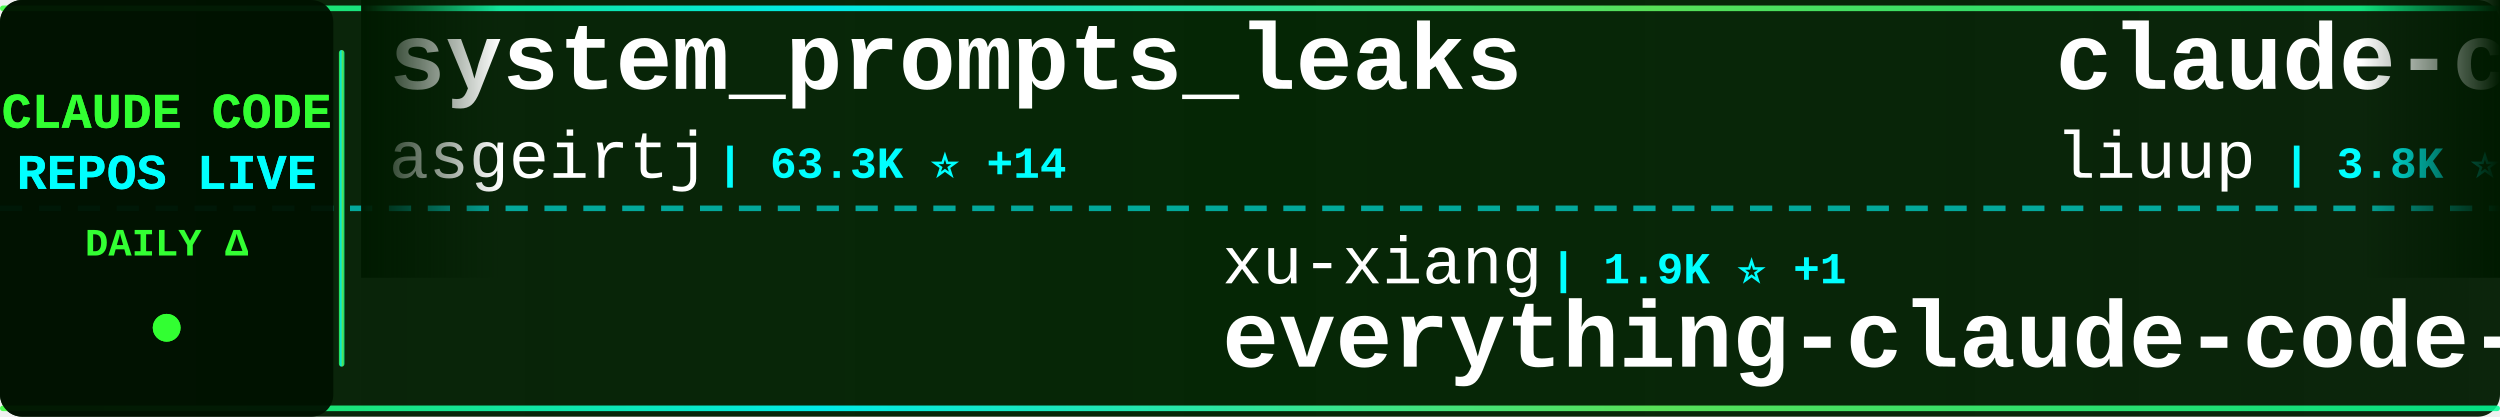
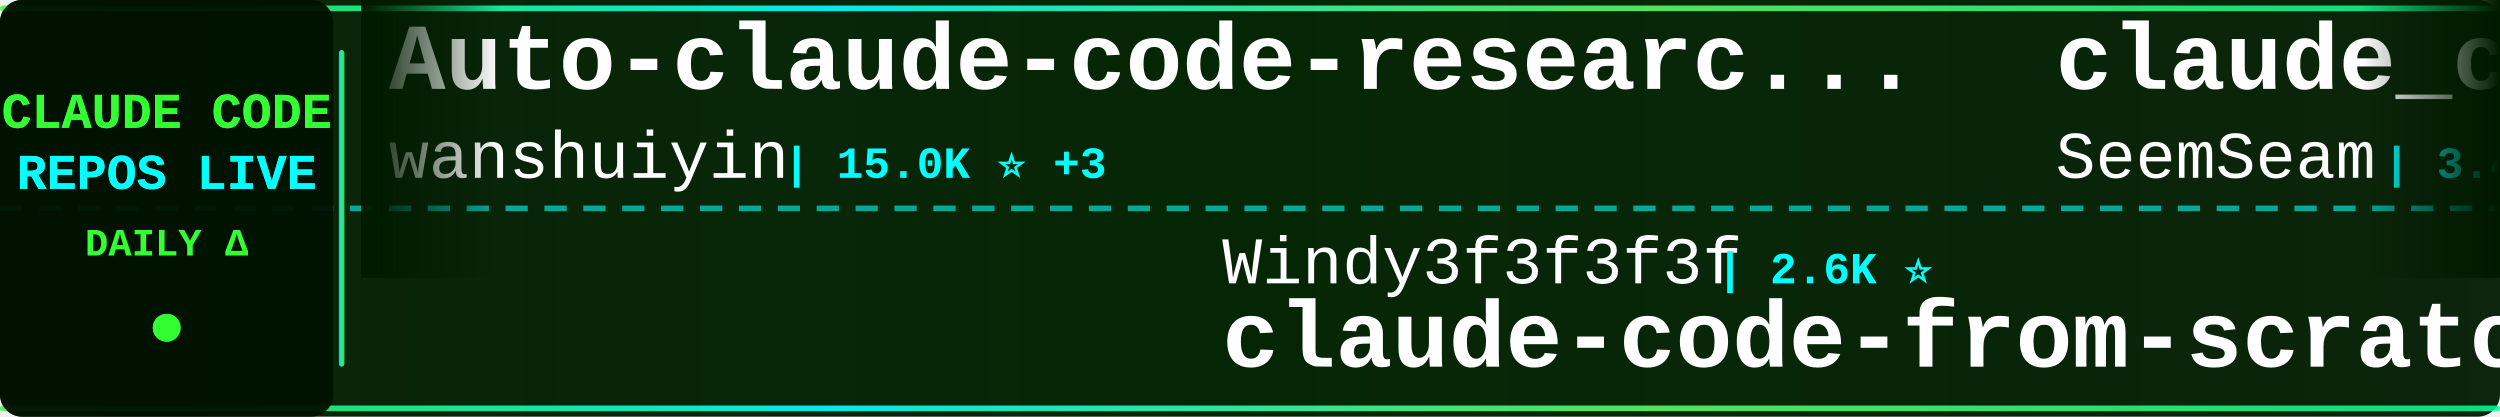
<svg xmlns="http://www.w3.org/2000/svg" width="900" height="150">
  <defs>
    <linearGradient id="tickerBg" x1="0%" y1="0%" x2="100%" y2="0%">
      <stop offset="0%" style="stop-color:#001a00;stop-opacity:0.95" />
      <stop offset="50%" style="stop-color:#002200;stop-opacity:0.98" />
      <stop offset="100%" style="stop-color:#001a00;stop-opacity:0.95" />
    </linearGradient>
    <linearGradient id="borderGrad" x1="0%" y1="0%" x2="100%" y2="0%">
      <stop offset="0%" style="stop-color:#33ff33;stop-opacity:0.85">
        <animate attributeName="stop-opacity" values="0.85;1;0.85" dur="2s" repeatCount="indefinite" />
      </stop>
      <stop offset="33%" style="stop-color:#00ffff;stop-opacity:0.9">
        <animate attributeName="stop-opacity" values="0.9;1;0.9" dur="2.2s" repeatCount="indefinite" />
      </stop>
      <stop offset="66%" style="stop-color:#66ff66;stop-opacity:0.85">
        <animate attributeName="stop-opacity" values="0.85;1;0.85" dur="1.8s" repeatCount="indefinite" />
      </stop>
      <stop offset="100%" style="stop-color:#00ff99;stop-opacity:0.85">
        <animate attributeName="stop-opacity" values="0.85;1;0.85" dur="2s" repeatCount="indefinite" />
      </stop>
    </linearGradient>
    <filter id="textGlow">
      <feGaussianBlur stdDeviation="0.1" result="coloredBlur" />
      <feMerge>
        <feMergeNode in="coloredBlur" />
        <feMergeNode in="SourceGraphic" />
      </feMerge>
    </filter>
    <filter id="metricGlow">
      <feGaussianBlur stdDeviation="0.2" result="coloredBlur" />
      <feMerge>
        <feMergeNode in="coloredBlur" />
        <feMergeNode in="SourceGraphic" />
      </feMerge>
    </filter>
    <linearGradient id="leftFade" x1="0%" y1="0%" x2="100%" y2="0%">
      <stop offset="0%" style="stop-color:#001a00;stop-opacity:1" />
      <stop offset="100%" style="stop-color:#001a00;stop-opacity:0" />
    </linearGradient>
    <linearGradient id="rightFade" x1="0%" y1="0%" x2="100%" y2="0%">
      <stop offset="0%" style="stop-color:#001a00;stop-opacity:0" />
      <stop offset="100%" style="stop-color:#001a00;stop-opacity:1" />
    </linearGradient>
  </defs>
  <rect width="900" height="150" fill="url(#tickerBg)" rx="8" />
  <rect x="0" y="2" width="900" height="2" fill="url(#borderGrad)" rx="1" />
  <rect x="0" y="146" width="900" height="2" fill="url(#borderGrad)" rx="1" />
  <line x1="0" y1="75" x2="900" y2="75" stroke="#00ffff" stroke-width="2" stroke-dasharray="8 6" opacity="0.6" />
  <rect x="0" y="0" width="120" height="150" fill="#001100" opacity="0.95" rx="8" />
  <text x="60" y="46" font-family="'Courier New', monospace" font-size="18" font-weight="bold" fill="#33ff33" text-anchor="middle" filter="url(#textGlow)">
    CLAUDE CODE
  </text>
  <text x="60" y="68" font-family="'Courier New', monospace" font-size="18" font-weight="bold" fill="#00ffff" text-anchor="middle" filter="url(#textGlow)">
    REPOS LIVE
  </text>
  <text x="60" y="92" font-family="'Courier New', monospace" font-size="14" font-weight="bold" fill="#33ff33" text-anchor="middle">
    DAILY Δ
  </text>
  <circle cx="60" cy="118" r="5" fill="#33ff33" filter="url(#metricGlow)">
    <animate attributeName="r" values="4;6;4" dur="1.5s" repeatCount="indefinite" />
    <animate attributeName="opacity" values="0.6;1;0.6" dur="1.5s" repeatCount="indefinite" />
  </circle>
  <rect x="122" y="18" width="2" height="114" fill="url(#borderGrad)" rx="1" />
  <clipPath id="tickerClip">
    <rect x="130" y="0" width="770" height="150" />
  </clipPath>
  <g clip-path="url(#tickerClip)">
    <g id="tickerItems">
      <animateTransform attributeName="transform" attributeType="XML" type="translate" from="0 0" to="-3000 0" dur="54s" repeatCount="indefinite" />
      <g transform="translate(0, 0)">
-         <text x="140" y="32" font-family="'Courier New', monospace" font-size="34" font-weight="bold" fill="#ffffff">system_prompts_leaks</text>
-         <text x="140" y="64" font-family="'Courier New', monospace" font-size="24" font-weight="normal" fill="#ffffff" opacity="1.0">asgeirtj</text>
-         <text x="258" y="64" font-family="'Courier New', monospace" font-size="16" font-weight="bold" fill="#00ffff"> | 63.3K ⭐ +14</text>
+         <text x="140" y="32" font-family="'Courier New', monospace" font-size="34" font-weight="bold" fill="#ffffff">Auto-claude-code-researc...</text>
+         <text x="140" y="64" font-family="'Courier New', monospace" font-size="24" font-weight="normal" fill="#ffffff" opacity="1.0">wanshuiyin</text>
+         <text x="282" y="64" font-family="'Courier New', monospace" font-size="16" font-weight="bold" fill="#00ffff"> | 15.0K ⭐ +3</text>
      </g>
      <g transform="translate(300, 0)">
+         <text x="140" y="102" font-family="'Courier New', monospace" font-size="24" font-weight="normal" fill="#ffffff" opacity="1.0">Windy3f3f3f3f</text>
+         <text x="318" y="102" font-family="'Courier New', monospace" font-size="16" font-weight="bold" fill="#00ffff"> | 2.6K ⭐</text>
+         <text x="140" y="132" font-family="'Courier New', monospace" font-size="34" font-weight="bold" fill="#ffffff">claude-code-from-scratch</text>
+       </g>
+       <g transform="translate(600, 0)">
+         <text x="140" y="32" font-family="'Courier New', monospace" font-size="34" font-weight="bold" fill="#ffffff">claude_codex_bridge</text>
+         <text x="140" y="64" font-family="'Courier New', monospace" font-size="24" font-weight="normal" fill="#ffffff" opacity="1.0">SeemSeam</text>
+         <text x="258" y="64" font-family="'Courier New', monospace" font-size="16" font-weight="bold" fill="#00ffff"> | 3.4K ⭐ +1</text>
+       </g>
+       <g transform="translate(900, 0)">
+         <text x="140" y="102" font-family="'Courier New', monospace" font-size="24" font-weight="normal" fill="#ffffff" opacity="1.0">darcyegb</text>
+         <text x="258" y="102" font-family="'Courier New', monospace" font-size="16" font-weight="bold" fill="#00ffff"> | 760 ⭐</text>
+         <text x="140" y="132" font-family="'Courier New', monospace" font-size="34" font-weight="bold" fill="#ffffff">ClaudeCodeAgents</text>
+       </g>
+       <g transform="translate(1200, 0)">
+         <text x="140" y="32" font-family="'Courier New', monospace" font-size="34" font-weight="bold" fill="#ffffff">claude-code-router</text>
+         <text x="140" y="64" font-family="'Courier New', monospace" font-size="24" font-weight="normal" fill="#ffffff" opacity="1.0">musistudio</text>
+         <text x="282" y="64" font-family="'Courier New', monospace" font-size="16" font-weight="bold" fill="#00ffff"> | 36.8K ⭐ +3</text>
+       </g>
+       <g transform="translate(1500, 0)">
        <text x="140" y="102" font-family="'Courier New', monospace" font-size="24" font-weight="normal" fill="#ffffff" opacity="1.0">xu-xiang</text>
        <text x="258" y="102" font-family="'Courier New', monospace" font-size="16" font-weight="bold" fill="#00ffff"> | 1.9K ⭐ +1</text>
        <text x="140" y="132" font-family="'Courier New', monospace" font-size="34" font-weight="bold" fill="#ffffff">everything-claude-code-z...</text>
      </g>
-       <g transform="translate(600, 0)">
-         <text x="140" y="32" font-family="'Courier New', monospace" font-size="34" font-weight="bold" fill="#ffffff">claude-code-analysis</text>
-         <text x="140" y="64" font-family="'Courier New', monospace" font-size="24" font-weight="normal" fill="#ffffff" opacity="1.0">liuup</text>
-         <text x="222" y="64" font-family="'Courier New', monospace" font-size="16" font-weight="bold" fill="#00ffff"> | 3.8K ⭐ +1</text>
-       </g>
-       <g transform="translate(900, 0)">
-         <text x="140" y="102" font-family="'Courier New', monospace" font-size="24" font-weight="normal" fill="#ffffff" opacity="1.0">anthropics</text>
-         <text x="282" y="102" font-family="'Courier New', monospace" font-size="16" font-weight="bold" fill="#00ffff"> | 170.9K ⭐ +24</text>
-         <text x="140" y="132" font-family="'Courier New', monospace" font-size="34" font-weight="bold" fill="#ffffff">skills</text>
-       </g>
-       <g transform="translate(1200, 0)">
-         <text x="140" y="32" font-family="'Courier New', monospace" font-size="34" font-weight="bold" fill="#ffffff">claude-code-workflows</text>
-         <text x="140" y="64" font-family="'Courier New', monospace" font-size="24" font-weight="normal" fill="#ffffff" opacity="1.0">OneRedOak</text>
-         <text x="270" y="64" font-family="'Courier New', monospace" font-size="16" font-weight="bold" fill="#00ffff"> | 3.9K ⭐</text>
-       </g>
-       <g transform="translate(1500, 0)">
-         <text x="140" y="102" font-family="'Courier New', monospace" font-size="24" font-weight="normal" fill="#ffffff" opacity="1.0">lorryjovens-hub</text>
-         <text x="342" y="102" font-family="'Courier New', monospace" font-size="16" font-weight="bold" fill="#00ffff"> | 1.7K ⭐</text>
-         <text x="140" y="132" font-family="'Courier New', monospace" font-size="34" font-weight="bold" fill="#ffffff">claude-code-rust</text>
-       </g>
      <g transform="translate(1800, 0)">
-         <text x="140" y="32" font-family="'Courier New', monospace" font-size="34" font-weight="bold" fill="#ffffff">Claude-Code-Usage-Monito...</text>
-         <text x="140" y="64" font-family="'Courier New', monospace" font-size="24" font-weight="normal" fill="#ffffff" opacity="1.0">Maciek-roboblog</text>
-         <text x="342" y="64" font-family="'Courier New', monospace" font-size="16" font-weight="bold" fill="#00ffff"> | 8.6K ⭐ -1</text>
+         <text x="140" y="32" font-family="'Courier New', monospace" font-size="34" font-weight="bold" fill="#ffffff">Claude-Code</text>
+         <text x="140" y="64" font-family="'Courier New', monospace" font-size="24" font-weight="normal" fill="#ffffff" opacity="1.0">KPR111</text>
+         <text x="234" y="64" font-family="'Courier New', monospace" font-size="16" font-weight="bold" fill="#00ffff"> | 18 ⭐</text>
      </g>
      <g transform="translate(2100, 0)">
-         <text x="140" y="102" font-family="'Courier New', monospace" font-size="24" font-weight="normal" fill="#ffffff" opacity="1.0">rohitg00</text>
-         <text x="258" y="102" font-family="'Courier New', monospace" font-size="16" font-weight="bold" fill="#00ffff"> | 2.5K ⭐ +1</text>
-         <text x="140" y="132" font-family="'Courier New', monospace" font-size="34" font-weight="bold" fill="#ffffff">awesome-claude-code-tool...</text>
+         <text x="140" y="102" font-family="'Courier New', monospace" font-size="24" font-weight="normal" fill="#ffffff" opacity="1.0">shareAI-lab</text>
+         <text x="294" y="102" font-family="'Courier New', monospace" font-size="16" font-weight="bold" fill="#00ffff"> | 74.9K ⭐ +7</text>
+         <text x="140" y="132" font-family="'Courier New', monospace" font-size="34" font-weight="bold" fill="#ffffff">learn-claude-code</text>
      </g>
      <g transform="translate(2400, 0)">
-         <text x="140" y="32" font-family="'Courier New', monospace" font-size="34" font-weight="bold" fill="#ffffff">claude-code-reverse</text>
-         <text x="140" y="64" font-family="'Courier New', monospace" font-size="24" font-weight="normal" fill="#ffffff" opacity="1.0">Yuyz0112</text>
-         <text x="258" y="64" font-family="'Courier New', monospace" font-size="16" font-weight="bold" fill="#00ffff"> | 2.4K ⭐</text>
+         <text x="140" y="32" font-family="'Courier New', monospace" font-size="34" font-weight="bold" fill="#ffffff">claude-code-source-code-...</text>
+         <text x="140" y="64" font-family="'Courier New', monospace" font-size="24" font-weight="normal" fill="#ffffff" opacity="1.0">ghuntley</text>
+         <text x="258" y="64" font-family="'Courier New', monospace" font-size="16" font-weight="bold" fill="#00ffff"> | 990 ⭐</text>
      </g>
      <g transform="translate(2700, 0)">
-         <text x="140" y="102" font-family="'Courier New', monospace" font-size="24" font-weight="normal" fill="#ffffff" opacity="1.0">chauncygu</text>
-         <text x="270" y="102" font-family="'Courier New', monospace" font-size="16" font-weight="bold" fill="#00ffff"> | 2.8K ⭐</text>
-         <text x="140" y="132" font-family="'Courier New', monospace" font-size="34" font-weight="bold" fill="#ffffff">collection-claude-code-s...</text>
+         <text x="140" y="102" font-family="'Courier New', monospace" font-size="24" font-weight="normal" fill="#ffffff" opacity="1.0">asgeirtj</text>
+         <text x="258" y="102" font-family="'Courier New', monospace" font-size="16" font-weight="bold" fill="#00ffff"> | 63.3K ⭐ +10</text>
+         <text x="140" y="132" font-family="'Courier New', monospace" font-size="34" font-weight="bold" fill="#ffffff">system_prompts_leaks</text>
      </g>
      <g transform="translate(3000, 0)">
-         <text x="140" y="32" font-family="'Courier New', monospace" font-size="34" font-weight="bold" fill="#ffffff">system_prompts_leaks</text>
-         <text x="140" y="64" font-family="'Courier New', monospace" font-size="24" font-weight="normal" fill="#ffffff" opacity="1.0">asgeirtj</text>
-         <text x="258" y="64" font-family="'Courier New', monospace" font-size="16" font-weight="bold" fill="#00ffff"> | 63.3K ⭐ +14</text>
+         <text x="140" y="32" font-family="'Courier New', monospace" font-size="34" font-weight="bold" fill="#ffffff">Auto-claude-code-researc...</text>
+         <text x="140" y="64" font-family="'Courier New', monospace" font-size="24" font-weight="normal" fill="#ffffff" opacity="1.0">wanshuiyin</text>
+         <text x="282" y="64" font-family="'Courier New', monospace" font-size="16" font-weight="bold" fill="#00ffff"> | 15.0K ⭐ +3</text>
      </g>
      <g transform="translate(3300, 0)">
-         <text x="140" y="102" font-family="'Courier New', monospace" font-size="24" font-weight="normal" fill="#ffffff" opacity="1.0">xu-xiang</text>
-         <text x="258" y="102" font-family="'Courier New', monospace" font-size="16" font-weight="bold" fill="#00ffff"> | 1.9K ⭐ +1</text>
-         <text x="140" y="132" font-family="'Courier New', monospace" font-size="34" font-weight="bold" fill="#ffffff">everything-claude-code-z...</text>
+         <text x="140" y="102" font-family="'Courier New', monospace" font-size="24" font-weight="normal" fill="#ffffff" opacity="1.0">Windy3f3f3f3f</text>
+         <text x="318" y="102" font-family="'Courier New', monospace" font-size="16" font-weight="bold" fill="#00ffff"> | 2.6K ⭐</text>
+         <text x="140" y="132" font-family="'Courier New', monospace" font-size="34" font-weight="bold" fill="#ffffff">claude-code-from-scratch</text>
      </g>
      <g transform="translate(3600, 0)">
-         <text x="140" y="32" font-family="'Courier New', monospace" font-size="34" font-weight="bold" fill="#ffffff">claude-code-analysis</text>
-         <text x="140" y="64" font-family="'Courier New', monospace" font-size="24" font-weight="normal" fill="#ffffff" opacity="1.0">liuup</text>
-         <text x="222" y="64" font-family="'Courier New', monospace" font-size="16" font-weight="bold" fill="#00ffff"> | 3.8K ⭐ +1</text>
+         <text x="140" y="32" font-family="'Courier New', monospace" font-size="34" font-weight="bold" fill="#ffffff">claude_codex_bridge</text>
+         <text x="140" y="64" font-family="'Courier New', monospace" font-size="24" font-weight="normal" fill="#ffffff" opacity="1.0">SeemSeam</text>
+         <text x="258" y="64" font-family="'Courier New', monospace" font-size="16" font-weight="bold" fill="#00ffff"> | 3.4K ⭐ +1</text>
      </g>
      <g transform="translate(3900, 0)">
-         <text x="140" y="102" font-family="'Courier New', monospace" font-size="24" font-weight="normal" fill="#ffffff" opacity="1.0">anthropics</text>
-         <text x="282" y="102" font-family="'Courier New', monospace" font-size="16" font-weight="bold" fill="#00ffff"> | 170.9K ⭐ +24</text>
-         <text x="140" y="132" font-family="'Courier New', monospace" font-size="34" font-weight="bold" fill="#ffffff">skills</text>
+         <text x="140" y="102" font-family="'Courier New', monospace" font-size="24" font-weight="normal" fill="#ffffff" opacity="1.0">darcyegb</text>
+         <text x="258" y="102" font-family="'Courier New', monospace" font-size="16" font-weight="bold" fill="#00ffff"> | 760 ⭐</text>
+         <text x="140" y="132" font-family="'Courier New', monospace" font-size="34" font-weight="bold" fill="#ffffff">ClaudeCodeAgents</text>
      </g>
    </g>
  </g>
  <rect x="130" y="0" width="50" height="100" fill="url(#leftFade)" />
  <rect x="850" y="0" width="50" height="100" fill="url(#rightFade)" />
</svg>
